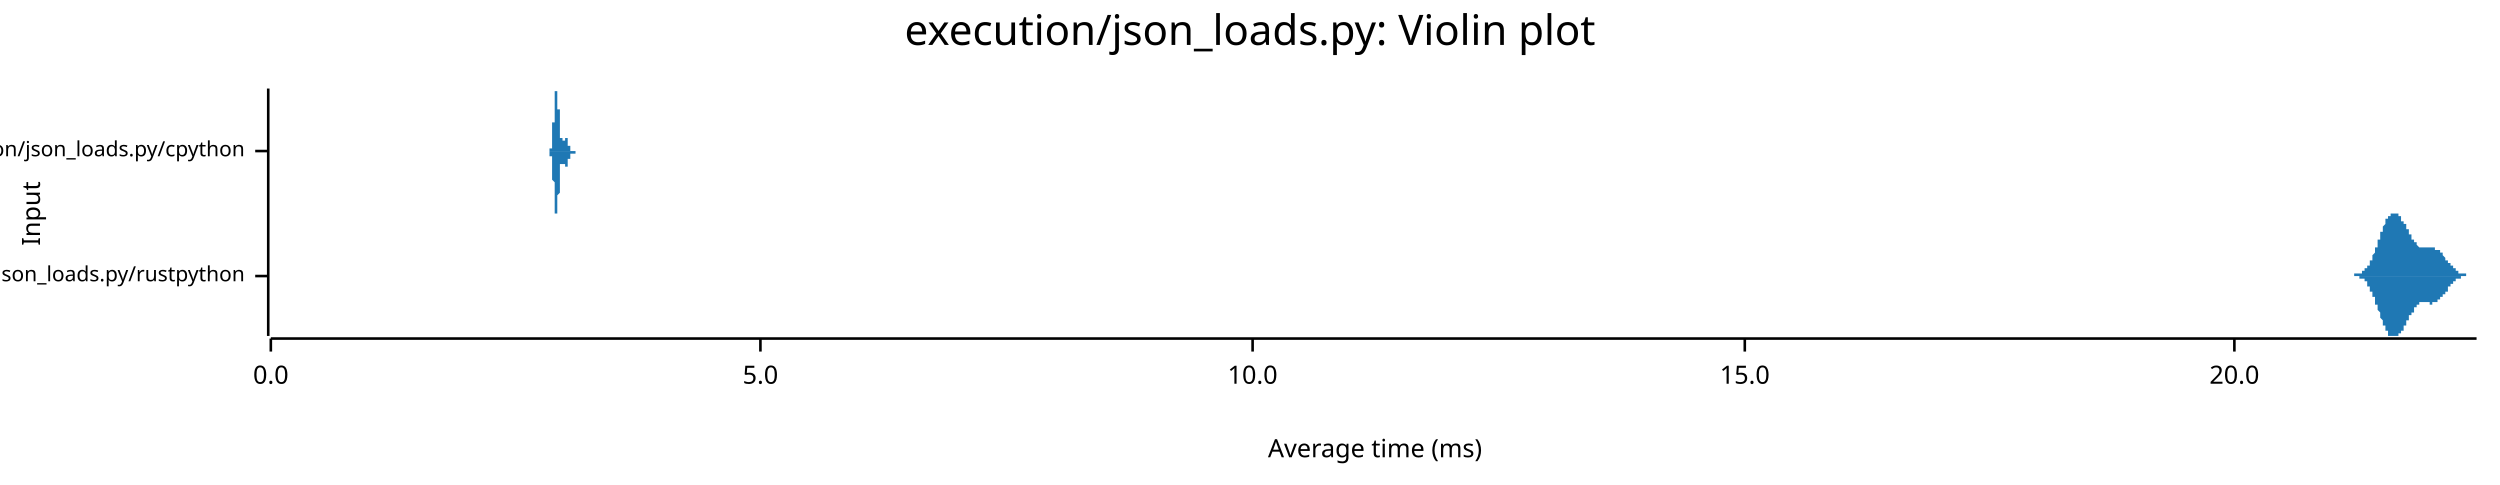
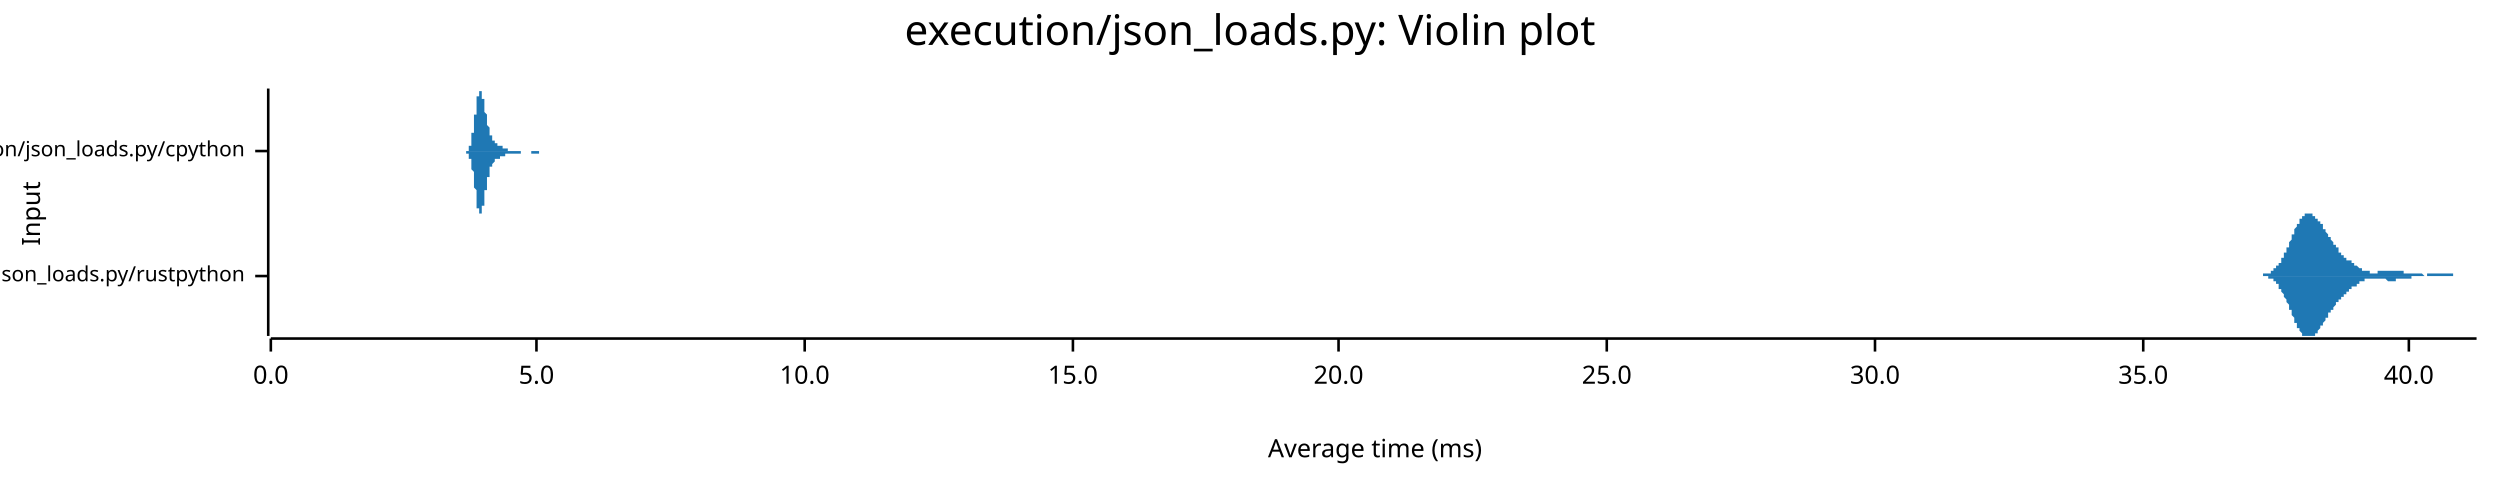
<svg xmlns="http://www.w3.org/2000/svg" width="960" height="186" viewBox="0 0 960 186">
  <text x="480" y="5" dy="0.76em" text-anchor="middle" font-family="sans-serif" font-size="16.129" opacity="1" fill="#000000">
execution/json_loads.py: Violin plot
</text>
  <text x="8" y="82" dy="0.76em" text-anchor="middle" font-family="sans-serif" font-size="9.677" opacity="1" fill="#000000" transform="rotate(270, 8, 82)">
Input
</text>
  <text x="528" y="178" dy="-0.5ex" text-anchor="middle" font-family="sans-serif" font-size="9.677" opacity="1" fill="#000000">
Average time (ms)
</text>
  <polyline fill="none" opacity="1" stroke="#000000" stroke-width="1" points="103,34 103,129 " />
  <text x="94" y="106" dy="0.5ex" text-anchor="end" font-family="sans-serif" font-size="8.065" opacity="1" fill="#000000">
execution/json_loads.py/rustpython
</text>
  <polyline fill="none" opacity="1" stroke="#000000" stroke-width="1" points="98,106 103,106 " />
  <text x="94" y="58" dy="0.5ex" text-anchor="end" font-family="sans-serif" font-size="8.065" opacity="1" fill="#000000">
execution/json_loads.py/cpython
</text>
  <polyline fill="none" opacity="1" stroke="#000000" stroke-width="1" points="98,58 103,58 " />
  <polyline fill="none" opacity="1" stroke="#000000" stroke-width="1" points="104,130 951,130 " />
  <text x="104" y="140" dy="0.76em" text-anchor="middle" font-family="sans-serif" font-size="9.677" opacity="1" fill="#000000">
0.0
</text>
  <polyline fill="none" opacity="1" stroke="#000000" stroke-width="1" points="104,130 104,135 " />
-   <text x="292" y="140" dy="0.76em" text-anchor="middle" font-family="sans-serif" font-size="9.677" opacity="1" fill="#000000">
+   <text x="206" y="140" dy="0.76em" text-anchor="middle" font-family="sans-serif" font-size="9.677" opacity="1" fill="#000000">
5.0
</text>
-   <polyline fill="none" opacity="1" stroke="#000000" stroke-width="1" points="292,130 292,135 " />
-   <text x="481" y="140" dy="0.76em" text-anchor="middle" font-family="sans-serif" font-size="9.677" opacity="1" fill="#000000">
+   <polyline fill="none" opacity="1" stroke="#000000" stroke-width="1" points="206,130 206,135 " />
+   <text x="309" y="140" dy="0.76em" text-anchor="middle" font-family="sans-serif" font-size="9.677" opacity="1" fill="#000000">
10.0
</text>
-   <polyline fill="none" opacity="1" stroke="#000000" stroke-width="1" points="481,130 481,135 " />
-   <text x="670" y="140" dy="0.76em" text-anchor="middle" font-family="sans-serif" font-size="9.677" opacity="1" fill="#000000">
+   <polyline fill="none" opacity="1" stroke="#000000" stroke-width="1" points="309,130 309,135 " />
+   <text x="412" y="140" dy="0.76em" text-anchor="middle" font-family="sans-serif" font-size="9.677" opacity="1" fill="#000000">
15.0
</text>
-   <polyline fill="none" opacity="1" stroke="#000000" stroke-width="1" points="670,130 670,135 " />
-   <text x="858" y="140" dy="0.76em" text-anchor="middle" font-family="sans-serif" font-size="9.677" opacity="1" fill="#000000">
+   <polyline fill="none" opacity="1" stroke="#000000" stroke-width="1" points="412,130 412,135 " />
+   <text x="514" y="140" dy="0.76em" text-anchor="middle" font-family="sans-serif" font-size="9.677" opacity="1" fill="#000000">
20.0
</text>
-   <polyline fill="none" opacity="1" stroke="#000000" stroke-width="1" points="858,130 858,135 " />
-   <polygon opacity="1" fill="#1F78B4" points="900,106 900,106 900,106 900,106 900,106 900,106 900,106 900,106 901,106 901,106 901,106 901,106 901,106 901,106 901,106 901,106 901,106 902,106 902,106 902,106 902,106 902,106 902,106 902,106 902,106 902,106 902,106 903,106 903,106 903,106 903,106 903,106 903,106 903,106 903,106 903,106 903,106 904,106 904,106 904,106 904,106 904,106 904,106 904,106 904,106 904,105 904,105 905,105 905,105 905,105 905,105 905,105 905,105 905,105 905,105 905,105 905,105 906,105 906,105 906,105 906,105 906,105 906,105 906,105 906,105 906,105 906,105 907,105 907,105 907,105 907,105 907,105 907,104 907,104 907,104 907,104 908,104 908,104 908,104 908,104 908,104 908,104 908,104 908,104 908,103 908,103 909,103 909,103 909,103 909,103 909,103 909,102 909,102 909,102 909,102 909,102 910,102 910,102 910,101 910,101 910,101 910,101 910,101 910,100 910,100 910,100 911,100 911,100 911,99 911,99 911,99 911,99 911,98 911,98 911,98 911,98 912,97 912,97 912,97 912,97 912,96 912,96 912,96 912,95 912,95 912,95 913,95 913,94 913,94 913,94 913,93 913,93 913,93 913,92 913,92 914,92 914,92 914,91 914,91 914,91 914,90 914,90 914,90 914,89 914,89 915,89 915,89 915,88 915,88 915,88 915,88 915,87 915,87 915,87 915,87 916,86 916,86 916,86 916,86 916,85 916,85 916,85 916,85 916,85 916,84 917,84 917,84 917,84 917,84 917,84 917,83 917,83 917,83 917,83 917,83 918,83 918,83 918,83 918,83 918,82 918,82 918,82 918,82 918,82 918,82 919,82 919,82 919,82 919,82 919,82 919,82 919,82 919,82 919,82 919,82 920,82 920,82 920,82 920,82 920,82 920,82 920,82 920,82 920,82 921,82 921,83 921,83 921,83 921,83 921,83 921,83 921,83 921,83 921,83 922,83 922,84 922,84 922,84 922,84 922,84 922,84 922,84 922,84 922,85 923,85 923,85 923,85 923,85 923,85 923,86 923,86 923,86 923,86 923,86 924,86 924,87 924,87 924,87 924,87 924,87 924,88 924,88 924,88 924,88 925,88 925,88 925,89 925,89 925,89 925,89 925,89 925,90 925,90 925,90 926,90 926,90 926,91 926,91 926,91 926,91 926,91 926,92 926,92 927,92 927,92 927,92 927,92 927,93 927,93 927,93 927,93 927,93 927,93 928,93 928,94 928,94 928,94 928,94 928,94 928,94 928,94 928,94 928,94 929,95 929,95 929,95 929,95 929,95 929,95 929,95 929,95 929,95 929,95 930,95 930,95 930,95 930,95 930,95 930,95 930,95 930,95 930,95 930,95 931,95 931,95 931,95 931,95 931,95 931,95 931,95 931,95 931,95 931,95 932,95 932,95 932,95 932,95 932,95 932,95 932,95 932,95 932,95 933,95 933,95 933,95 933,95 933,95 933,95 933,95 933,95 933,95 933,95 934,95 934,95 934,95 934,95 934,95 934,95 934,95 934,95 934,95 934,95 935,95 935,95 935,95 935,95 935,95 935,95 935,95 935,95 935,95 935,96 936,96 936,96 936,96 936,96 936,96 936,96 936,96 936,96 936,96 936,96 937,96 937,96 937,97 937,97 937,97 937,97 937,97 937,97 937,97 937,97 938,97 938,98 938,98 938,98 938,98 938,98 938,98 938,98 938,98 939,99 939,99 939,99 939,99 939,99 939,99 939,99 939,99 939,100 939,100 940,100 940,100 940,100 940,100 940,100 940,101 940,101 940,101 940,101 940,101 941,101 941,101 941,101 941,102 941,102 941,102 941,102 941,102 941,102 941,102 942,102 942,102 942,103 942,103 942,103 942,103 942,103 942,103 942,103 942,103 943,103 943,103 943,104 943,104 943,104 943,104 943,104 943,104 943,104 943,104 944,104 944,104 944,104 944,104 944,104 944,104 944,105 944,105 944,105 945,105 945,105 945,105 945,105 945,105 945,105 945,105 945,105 945,105 945,105 946,105 946,105 946,105 946,105 946,105 946,105 946,105 946,105 946,105 946,105 947,105 947,105 947,105 947,105 947,106 947,106 947,106 947,106 947,106 947,106 948,106 948,106 948,106 948,106 948,106 948,106 948,106 948,106 948,106 948,106 949,106 949,106 949,106 949,106 949,106 949,106 949,106 949,106 949,106 949,106 950,106 950,106 950,106 950,106 950,106 950,106 950,106 950,106 950,106 951,106 951,106 900,106 " />
-   <polygon opacity="1" fill="#1F78B4" points="900,106 900,106 900,106 900,106 900,106 900,106 900,106 900,106 901,106 901,106 901,106 901,106 901,106 901,106 901,106 901,106 901,106 902,106 902,106 902,106 902,106 902,106 902,106 902,106 902,106 902,106 902,106 903,106 903,106 903,106 903,106 903,106 903,106 903,106 903,106 903,106 903,106 904,106 904,106 904,106 904,106 904,106 904,106 904,106 904,106 904,106 904,106 905,106 905,106 905,106 905,106 905,106 905,106 905,106 905,106 905,106 905,106 906,106 906,106 906,106 906,106 906,106 906,106 906,107 906,107 906,107 906,107 907,107 907,107 907,107 907,107 907,107 907,107 907,107 907,107 907,107 908,107 908,107 908,108 908,108 908,108 908,108 908,108 908,108 908,108 908,108 909,108 909,108 909,109 909,109 909,109 909,109 909,109 909,109 909,109 909,110 910,110 910,110 910,110 910,110 910,110 910,111 910,111 910,111 910,111 910,112 911,112 911,112 911,112 911,112 911,113 911,113 911,113 911,113 911,114 911,114 912,114 912,114 912,115 912,115 912,115 912,116 912,116 912,116 912,116 912,117 913,117 913,117 913,118 913,118 913,118 913,118 913,119 913,119 913,119 914,120 914,120 914,120 914,121 914,121 914,121 914,121 914,122 914,122 914,122 915,123 915,123 915,123 915,123 915,124 915,124 915,124 915,124 915,125 915,125 916,125 916,125 916,126 916,126 916,126 916,126 916,127 916,127 916,127 916,127 917,127 917,127 917,128 917,128 917,128 917,128 917,128 917,128 917,128 917,129 918,129 918,129 918,129 918,129 918,129 918,129 918,129 918,129 918,129 918,129 919,129 919,129 919,129 919,129 919,129 919,129 919,129 919,129 919,129 919,129 920,129 920,129 920,129 920,129 920,129 920,129 920,129 920,129 920,129 921,129 921,129 921,129 921,129 921,129 921,129 921,129 921,128 921,128 921,128 922,128 922,128 922,128 922,128 922,128 922,127 922,127 922,127 922,127 922,127 923,127 923,127 923,126 923,126 923,126 923,126 923,126 923,126 923,125 923,125 924,125 924,125 924,125 924,125 924,124 924,124 924,124 924,124 924,124 924,123 925,123 925,123 925,123 925,123 925,122 925,122 925,122 925,122 925,122 925,121 926,121 926,121 926,121 926,121 926,121 926,120 926,120 926,120 926,120 927,120 927,119 927,119 927,119 927,119 927,119 927,119 927,119 927,118 927,118 928,118 928,118 928,118 928,118 928,118 928,117 928,117 928,117 928,117 928,117 929,117 929,117 929,117 929,117 929,117 929,117 929,117 929,117 929,116 929,116 930,116 930,116 930,116 930,116 930,116 930,116 930,116 930,116 930,116 930,116 931,116 931,116 931,116 931,116 931,116 931,116 931,116 931,116 931,116 931,116 932,116 932,116 932,116 932,116 932,116 932,116 932,116 932,116 932,116 933,116 933,116 933,116 933,116 933,116 933,117 933,117 933,117 933,117 933,117 934,117 934,117 934,117 934,117 934,117 934,117 934,116 934,116 934,116 934,116 935,116 935,116 935,116 935,116 935,116 935,116 935,116 935,116 935,116 935,116 936,116 936,116 936,116 936,116 936,116 936,116 936,115 936,115 936,115 936,115 937,115 937,115 937,115 937,115 937,115 937,115 937,114 937,114 937,114 937,114 938,114 938,114 938,114 938,114 938,114 938,113 938,113 938,113 938,113 939,113 939,113 939,113 939,113 939,112 939,112 939,112 939,112 939,112 939,112 940,112 940,111 940,111 940,111 940,111 940,111 940,111 940,111 940,111 940,110 941,110 941,110 941,110 941,110 941,110 941,110 941,110 941,110 941,109 941,109 942,109 942,109 942,109 942,109 942,109 942,109 942,109 942,108 942,108 942,108 943,108 943,108 943,108 943,108 943,108 943,108 943,108 943,108 943,107 943,107 944,107 944,107 944,107 944,107 944,107 944,107 944,107 944,107 944,107 945,107 945,107 945,107 945,107 945,107 945,107 945,107 945,106 945,106 945,106 946,106 946,106 946,106 946,106 946,106 946,106 946,106 946,106 946,106 946,106 947,106 947,106 947,106 947,106 947,106 947,106 947,106 947,106 947,106 947,106 948,106 948,106 948,106 948,106 948,106 948,106 948,106 948,106 948,106 948,106 949,106 949,106 949,106 949,106 949,106 949,106 949,106 949,106 949,106 949,106 950,106 950,106 950,106 950,106 950,106 950,106 950,106 950,106 950,106 951,106 951,106 900,106 " />
-   <polygon opacity="1" fill="#1F78B4" points="210,58 210,58 210,58 210,58 210,58 210,58 210,58 210,58 210,58 210,58 210,58 210,58 210,58 210,58 210,58 211,58 211,58 211,58 211,58 211,58 211,58 211,58 211,58 211,58 211,58 211,58 211,58 211,58 211,58 211,58 211,58 211,58 211,58 211,58 211,58 211,58 211,58 211,58 211,58 211,58 211,58 211,58 211,58 211,58 211,58 211,57 211,57 211,57 211,57 211,57 211,57 211,57 211,57 211,57 211,57 212,57 212,57 212,56 212,56 212,56 212,56 212,56 212,56 212,56 212,56 212,55 212,55 212,55 212,55 212,55 212,54 212,54 212,54 212,54 212,54 212,53 212,53 212,53 212,53 212,52 212,52 212,52 212,51 212,51 212,51 212,51 212,50 212,50 212,50 212,49 212,49 212,49 212,48 212,48 212,47 212,47 213,47 213,46 213,46 213,46 213,45 213,45 213,44 213,44 213,44 213,43 213,43 213,42 213,42 213,42 213,41 213,41 213,41 213,40 213,40 213,39 213,39 213,39 213,38 213,38 213,38 213,38 213,37 213,37 213,37 213,37 213,36 213,36 213,36 213,36 213,35 213,35 213,35 213,35 213,35 213,35 214,35 214,35 214,35 214,35 214,35 214,34 214,35 214,35 214,35 214,35 214,35 214,35 214,35 214,35 214,35 214,35 214,35 214,36 214,36 214,36 214,36 214,36 214,37 214,37 214,37 214,37 214,38 214,38 214,38 214,38 214,39 214,39 214,39 214,40 214,40 214,40 214,41 214,41 214,41 214,42 215,42 215,42 215,43 215,43 215,44 215,44 215,44 215,45 215,45 215,45 215,46 215,46 215,46 215,47 215,47 215,47 215,48 215,48 215,48 215,49 215,49 215,49 215,49 215,50 215,50 215,50 215,51 215,51 215,51 215,51 215,51 215,52 215,52 215,52 215,52 215,52 215,53 215,53 215,53 215,53 216,53 216,53 216,53 216,54 216,54 216,54 216,54 216,54 216,54 216,54 216,54 216,54 216,54 216,54 216,54 216,54 216,54 216,54 216,54 216,54 216,54 216,54 216,54 216,54 216,54 216,54 216,54 216,54 216,54 216,54 216,54 216,54 216,54 216,54 216,54 216,54 216,54 216,54 216,54 216,54 217,54 217,54 217,54 217,54 217,54 217,53 217,53 217,53 217,53 217,53 217,53 217,53 217,53 217,53 217,53 217,53 217,53 217,53 217,53 217,53 217,53 217,53 217,53 217,53 217,53 217,53 217,53 217,53 217,53 217,53 217,53 217,53 217,53 217,53 217,53 217,53 217,53 217,53 217,53 217,53 218,53 218,53 218,53 218,53 218,53 218,53 218,53 218,53 218,53 218,53 218,53 218,53 218,53 218,54 218,54 218,54 218,54 218,54 218,54 218,54 218,54 218,54 218,54 218,54 218,55 218,55 218,55 218,55 218,55 218,55 218,55 218,55 218,55 218,55 218,55 218,56 218,56 218,56 218,56 218,56 219,56 219,56 219,56 219,56 219,56 219,56 219,56 219,57 219,57 219,57 219,57 219,57 219,57 219,57 219,57 219,57 219,57 219,57 219,57 219,57 219,57 219,57 219,57 219,57 219,57 219,57 219,58 219,58 219,58 219,58 219,58 219,58 219,58 219,58 219,58 219,58 219,58 219,58 219,58 219,58 220,58 220,58 220,58 220,58 220,58 220,58 220,58 220,58 220,58 220,58 220,58 220,58 220,58 220,58 220,58 220,58 220,58 220,58 220,58 220,58 220,58 220,58 220,58 220,58 220,58 220,58 220,58 220,58 220,58 220,58 220,58 220,58 220,58 220,58 220,58 220,58 220,58 220,58 220,58 220,58 221,58 221,58 221,58 221,58 221,58 221,58 221,58 221,58 221,58 221,58 221,58 221,58 221,58 221,58 221,58 221,58 221,58 221,58 221,58 221,58 221,58 221,58 221,58 221,58 221,58 221,58 221,58 221,58 221,58 221,58 221,58 221,58 221,58 221,58 221,58 221,58 221,58 221,58 221,58 221,58 222,58 222,58 222,58 222,58 222,58 222,58 222,58 222,58 222,58 222,58 222,58 222,58 222,58 222,58 222,58 222,58 222,58 222,58 222,58 222,58 222,58 222,58 222,58 222,58 222,58 222,58 222,58 222,58 222,58 222,58 222,58 222,58 222,58 222,58 222,58 222,58 222,58 222,58 222,58 222,58 223,58 223,58 223,58 223,58 223,58 210,58 " />
-   <polygon opacity="1" fill="#1F78B4" points="210,58 210,58 210,58 210,58 210,58 210,58 210,58 210,58 210,58 210,58 210,58 210,58 210,58 210,58 210,58 211,58 211,58 211,58 211,58 211,58 211,58 211,58 211,58 211,58 211,58 211,58 211,58 211,58 211,58 211,58 211,58 211,58 211,59 211,59 211,59 211,59 211,59 211,59 211,59 211,59 211,59 211,59 211,59 211,59 211,59 211,59 211,59 211,59 211,59 211,59 211,59 211,59 211,60 211,60 211,60 212,60 212,60 212,60 212,60 212,60 212,60 212,61 212,61 212,61 212,61 212,61 212,61 212,61 212,62 212,62 212,62 212,62 212,62 212,63 212,63 212,63 212,63 212,64 212,64 212,64 212,64 212,65 212,65 212,65 212,66 212,66 212,66 212,67 212,67 212,67 212,68 212,68 212,68 212,69 212,69 212,69 213,70 213,70 213,71 213,71 213,71 213,72 213,72 213,73 213,73 213,73 213,74 213,74 213,74 213,75 213,75 213,76 213,76 213,76 213,77 213,77 213,77 213,78 213,78 213,78 213,79 213,79 213,79 213,79 213,80 213,80 213,80 213,80 213,81 213,81 213,81 213,81 213,81 213,81 213,82 213,82 214,82 214,82 214,82 214,82 214,82 214,82 214,82 214,82 214,82 214,82 214,82 214,82 214,82 214,82 214,81 214,81 214,81 214,81 214,81 214,81 214,80 214,80 214,80 214,80 214,79 214,79 214,79 214,79 214,78 214,78 214,78 214,77 214,77 214,77 214,76 214,76 214,76 214,75 214,75 214,75 215,74 215,74 215,74 215,73 215,73 215,73 215,72 215,72 215,72 215,71 215,71 215,70 215,70 215,70 215,69 215,69 215,69 215,69 215,68 215,68 215,68 215,67 215,67 215,67 215,66 215,66 215,66 215,66 215,65 215,65 215,65 215,65 215,65 215,64 215,64 215,64 215,64 215,64 215,64 215,63 216,63 216,63 216,63 216,63 216,63 216,63 216,63 216,63 216,62 216,62 216,62 216,62 216,62 216,62 216,62 216,62 216,62 216,62 216,62 216,62 216,62 216,62 216,62 216,62 216,62 216,62 216,62 216,62 216,62 216,62 216,62 216,62 216,62 216,62 216,62 216,62 216,63 216,63 216,63 216,63 217,63 217,63 217,63 217,63 217,63 217,63 217,63 217,63 217,63 217,63 217,63 217,63 217,63 217,63 217,64 217,64 217,64 217,64 217,64 217,64 217,64 217,64 217,64 217,64 217,64 217,64 217,64 217,64 217,64 217,64 217,64 217,64 217,64 217,64 217,64 217,64 217,64 217,64 217,64 217,64 218,64 218,64 218,64 218,64 218,64 218,64 218,63 218,63 218,63 218,63 218,63 218,63 218,63 218,63 218,63 218,63 218,63 218,63 218,63 218,62 218,62 218,62 218,62 218,62 218,62 218,62 218,62 218,62 218,62 218,61 218,61 218,61 218,61 218,61 218,61 218,61 218,61 218,61 218,61 218,61 219,61 219,60 219,60 219,60 219,60 219,60 219,60 219,60 219,60 219,60 219,60 219,60 219,60 219,60 219,60 219,59 219,59 219,59 219,59 219,59 219,59 219,59 219,59 219,59 219,59 219,59 219,59 219,59 219,59 219,59 219,59 219,59 219,59 219,59 219,59 219,59 219,59 219,59 219,59 219,59 220,59 220,59 220,59 220,59 220,59 220,59 220,59 220,59 220,59 220,59 220,59 220,59 220,59 220,59 220,59 220,59 220,59 220,59 220,59 220,59 220,59 220,59 220,59 220,59 220,59 220,59 220,59 220,59 220,59 220,59 220,59 220,59 220,59 220,59 220,59 220,59 220,59 220,59 220,59 220,59 221,59 221,59 221,59 221,59 221,59 221,59 221,59 221,59 221,59 221,59 221,59 221,59 221,59 221,59 221,59 221,59 221,59 221,59 221,59 221,59 221,59 221,59 221,59 221,59 221,59 221,59 221,59 221,58 221,58 221,58 221,58 221,58 221,58 221,58 221,58 221,58 221,58 221,58 221,58 221,58 222,58 222,58 222,58 222,58 222,58 222,58 222,58 222,58 222,58 222,58 222,58 222,58 222,58 222,58 222,58 222,58 222,58 222,58 222,58 222,58 222,58 222,58 222,58 222,58 222,58 222,58 222,58 222,58 222,58 222,58 222,58 222,58 222,58 222,58 222,58 222,58 222,58 222,58 222,58 222,58 223,58 223,58 223,58 223,58 223,58 210,58 " />
+   <polyline fill="none" opacity="1" stroke="#000000" stroke-width="1" points="514,130 514,135 " />
+   <text x="617" y="140" dy="0.76em" text-anchor="middle" font-family="sans-serif" font-size="9.677" opacity="1" fill="#000000">
+ 25.0
+ </text>
+   <polyline fill="none" opacity="1" stroke="#000000" stroke-width="1" points="617,130 617,135 " />
+   <text x="720" y="140" dy="0.76em" text-anchor="middle" font-family="sans-serif" font-size="9.677" opacity="1" fill="#000000">
+ 30.0
+ </text>
+   <polyline fill="none" opacity="1" stroke="#000000" stroke-width="1" points="720,130 720,135 " />
+   <text x="823" y="140" dy="0.76em" text-anchor="middle" font-family="sans-serif" font-size="9.677" opacity="1" fill="#000000">
+ 35.0
+ </text>
+   <polyline fill="none" opacity="1" stroke="#000000" stroke-width="1" points="823,130 823,135 " />
+   <text x="925" y="140" dy="0.76em" text-anchor="middle" font-family="sans-serif" font-size="9.677" opacity="1" fill="#000000">
+ 40.0
+ </text>
+   <polyline fill="none" opacity="1" stroke="#000000" stroke-width="1" points="925,130 925,135 " />
+   <polygon opacity="1" fill="#1F78B4" points="866,106 866,106 866,106 866,106 866,106 867,106 867,106 867,106 867,106 867,106 867,106 868,106 868,106 868,106 868,106 868,106 869,106 869,106 869,106 869,105 869,105 869,105 870,105 870,105 870,105 870,105 870,105 870,105 871,105 871,105 871,105 871,105 871,105 871,105 872,105 872,105 872,105 872,104 872,104 872,104 873,104 873,104 873,104 873,104 873,104 873,103 874,103 874,103 874,103 874,103 874,103 874,102 875,102 875,102 875,102 875,101 875,101 875,101 876,101 876,100 876,100 876,100 876,99 876,99 877,99 877,98 877,98 877,98 877,97 878,97 878,97 878,96 878,96 878,95 878,95 879,95 879,94 879,94 879,93 879,93 879,93 880,92 880,92 880,91 880,91 880,91 880,90 881,90 881,89 881,89 881,89 881,88 881,88 882,87 882,87 882,87 882,86 882,86 882,86 883,86 883,85 883,85 883,85 883,84 883,84 884,84 884,84 884,83 884,83 884,83 884,83 885,83 885,83 885,83 885,82 885,82 885,82 886,82 886,82 886,82 886,82 886,82 887,82 887,82 887,82 887,82 887,82 887,82 888,82 888,82 888,82 888,82 888,83 888,83 889,83 889,83 889,83 889,83 889,83 889,84 890,84 890,84 890,84 890,84 890,85 890,85 891,85 891,85 891,85 891,86 891,86 891,86 892,86 892,87 892,87 892,87 892,88 892,88 893,88 893,88 893,89 893,89 893,89 893,89 894,90 894,90 894,90 894,91 894,91 894,91 895,91 895,92 895,92 895,92 895,92 896,93 896,93 896,93 896,93 896,94 896,94 897,94 897,94 897,95 897,95 897,95 897,95 898,95 898,96 898,96 898,96 898,96 898,97 899,97 899,97 899,97 899,97 899,97 899,98 900,98 900,98 900,98 900,98 900,98 900,99 901,99 901,99 901,99 901,99 901,99 901,100 902,100 902,100 902,100 902,100 902,100 902,100 903,100 903,101 903,101 903,101 903,101 903,101 904,101 904,101 904,102 904,102 904,102 905,102 905,102 905,102 905,102 905,102 905,102 906,103 906,103 906,103 906,103 906,103 906,103 907,103 907,103 907,103 907,103 907,104 907,104 908,104 908,104 908,104 908,104 908,104 908,104 909,104 909,104 909,104 909,104 909,104 909,104 910,104 910,104 910,104 910,104 910,105 910,105 911,105 911,105 911,105 911,105 911,105 911,105 912,105 912,105 912,105 912,105 912,105 912,105 913,105 913,105 913,104 913,104 913,104 913,104 914,104 914,104 914,104 914,104 914,104 915,104 915,104 915,104 915,104 915,104 915,104 916,104 916,104 916,104 916,104 916,104 916,104 917,104 917,104 917,104 917,104 917,104 917,104 918,104 918,104 918,104 918,104 918,104 918,104 919,104 919,104 919,104 919,104 919,104 919,104 920,104 920,104 920,104 920,104 920,104 920,104 921,104 921,104 921,104 921,104 921,104 921,104 922,104 922,104 922,104 922,104 922,104 922,104 923,104 923,104 923,104 923,104 923,105 924,105 924,105 924,105 924,105 924,105 924,105 925,105 925,105 925,105 925,105 925,105 925,105 926,105 926,105 926,105 926,105 926,105 926,105 927,105 927,105 927,105 927,105 927,105 927,105 928,105 928,105 928,105 928,105 928,105 928,105 929,105 929,105 929,105 929,105 929,105 929,105 930,105 930,105 930,105 930,105 930,105 930,105 931,106 931,106 931,106 931,106 931,106 931,106 932,106 932,105 932,105 932,105 932,105 933,105 933,105 933,105 933,105 933,105 933,105 934,105 934,105 934,105 934,105 934,105 934,105 935,105 935,105 935,105 935,105 935,105 935,105 936,105 936,105 936,105 936,105 936,105 936,105 937,105 937,105 937,105 937,105 937,105 937,105 938,105 938,105 938,105 938,105 938,105 938,105 939,105 939,105 939,105 939,105 939,105 939,105 940,105 940,105 940,105 940,105 940,105 940,105 941,105 941,105 941,105 941,105 941,105 942,105 942,105 942,105 942,105 942,106 942,106 943,106 943,106 943,106 943,106 943,106 943,106 944,106 944,106 944,106 944,106 944,106 944,106 945,106 945,106 945,106 945,106 945,106 945,106 946,106 946,106 946,106 946,106 946,106 946,106 947,106 947,106 947,106 947,106 947,106 947,106 948,106 948,106 948,106 948,106 948,106 948,106 949,106 949,106 949,106 949,106 949,106 949,106 950,106 950,106 950,106 950,106 950,106 951,106 951,106 866,106 " />
+   <polygon opacity="1" fill="#1F78B4" points="866,106 866,106 866,106 866,106 866,106 867,106 867,106 867,106 867,106 867,106 867,106 868,106 868,106 868,106 868,106 868,106 869,106 869,106 869,106 869,106 869,106 869,106 870,106 870,106 870,106 870,106 870,106 870,106 871,106 871,106 871,106 871,107 871,107 871,107 872,107 872,107 872,107 872,107 872,107 872,107 873,107 873,107 873,108 873,108 873,108 873,108 874,108 874,108 874,109 874,109 874,109 874,109 875,109 875,110 875,110 875,110 875,110 875,111 876,111 876,111 876,112 876,112 876,112 876,112 877,113 877,113 877,113 877,114 877,114 878,115 878,115 878,115 878,116 878,116 878,116 879,117 879,117 879,118 879,118 879,119 879,119 880,119 880,120 880,120 880,121 880,121 880,121 881,122 881,122 881,123 881,123 881,123 881,124 882,124 882,124 882,125 882,125 882,125 882,126 883,126 883,126 883,127 883,127 883,127 883,127 884,128 884,128 884,128 884,128 884,128 884,129 885,129 885,129 885,129 885,129 885,129 885,129 886,129 886,129 886,129 886,129 886,129 887,129 887,129 887,129 887,129 887,129 887,129 888,129 888,129 888,129 888,129 888,129 888,129 889,129 889,129 889,128 889,128 889,128 889,128 890,128 890,128 890,127 890,127 890,127 890,127 891,126 891,126 891,126 891,126 891,126 891,125 892,125 892,125 892,125 892,124 892,124 892,124 893,123 893,123 893,123 893,123 893,122 893,122 894,122 894,122 894,121 894,121 894,121 894,120 895,120 895,120 895,120 895,119 895,119 896,119 896,119 896,118 896,118 896,118 896,118 897,117 897,117 897,117 897,117 897,116 897,116 898,116 898,116 898,116 898,115 898,115 898,115 899,115 899,115 899,114 899,114 899,114 899,114 900,114 900,114 900,113 900,113 900,113 900,113 901,113 901,113 901,112 901,112 901,112 901,112 902,112 902,112 902,112 902,111 902,111 902,111 903,111 903,111 903,111 903,111 903,110 903,110 904,110 904,110 904,110 904,110 904,110 905,110 905,109 905,109 905,109 905,109 905,109 906,109 906,109 906,109 906,109 906,109 906,108 907,108 907,108 907,108 907,108 907,108 907,108 908,108 908,108 908,108 908,108 908,108 908,107 909,107 909,107 909,107 909,107 909,107 909,107 910,107 910,107 910,107 910,107 910,107 910,107 911,107 911,107 911,107 911,107 911,107 911,107 912,107 912,107 912,107 912,107 912,107 912,107 913,107 913,107 913,107 913,107 913,107 913,107 914,107 914,107 914,107 914,107 914,107 915,107 915,107 915,107 915,107 915,107 915,107 916,107 916,107 916,107 916,107 916,107 916,107 917,108 917,108 917,108 917,108 917,108 917,108 918,108 918,108 918,108 918,108 918,108 918,108 919,108 919,108 919,108 919,108 919,108 919,108 920,108 920,108 920,108 920,108 920,108 920,107 921,107 921,107 921,107 921,107 921,107 921,107 922,107 922,107 922,107 922,107 922,107 922,107 923,107 923,107 923,107 923,107 923,107 924,107 924,107 924,107 924,107 924,107 924,107 925,107 925,107 925,107 925,107 925,107 925,107 926,107 926,107 926,106 926,106 926,106 926,106 927,106 927,106 927,106 927,106 927,106 927,106 928,106 928,106 928,106 928,106 928,106 928,106 929,106 929,106 929,106 929,106 929,106 929,106 930,106 930,106 930,106 930,106 930,106 930,106 931,106 931,106 931,106 931,106 931,106 931,106 932,106 932,106 932,106 932,106 932,106 933,106 933,106 933,106 933,106 933,106 933,106 934,106 934,106 934,106 934,106 934,106 934,106 935,106 935,106 935,106 935,106 935,106 935,106 936,106 936,106 936,106 936,106 936,106 936,106 937,106 937,106 937,106 937,106 937,106 937,106 938,106 938,106 938,106 938,106 938,106 938,106 939,106 939,106 939,106 939,106 939,106 939,106 940,106 940,106 940,106 940,106 940,106 940,106 941,106 941,106 941,106 941,106 941,106 942,106 942,106 942,106 942,106 942,106 942,106 943,106 943,106 943,106 943,106 943,106 943,106 944,106 944,106 944,106 944,106 944,106 944,106 945,106 945,106 945,106 945,106 945,106 945,106 946,106 946,106 946,106 946,106 946,106 946,106 947,106 947,106 947,106 947,106 947,106 947,106 948,106 948,106 948,106 948,106 948,106 948,106 949,106 949,106 949,106 949,106 949,106 949,106 950,106 950,106 950,106 950,106 950,106 951,106 951,106 866,106 " />
+   <polygon opacity="1" fill="#1F78B4" points="177,58 178,58 178,58 178,58 178,58 178,58 178,58 178,58 178,58 178,58 178,58 178,58 178,58 178,58 178,58 178,58 179,58 179,58 179,58 179,58 179,58 179,58 179,58 179,58 179,58 179,58 179,58 179,58 179,58 179,58 179,58 179,58 180,58 180,57 180,57 180,57 180,57 180,57 180,57 180,57 180,57 180,57 180,56 180,56 180,56 180,56 180,56 181,56 181,55 181,55 181,55 181,55 181,54 181,54 181,54 181,54 181,53 181,53 181,53 181,52 181,52 181,51 181,51 182,51 182,50 182,50 182,49 182,49 182,49 182,48 182,48 182,47 182,47 182,46 182,46 182,45 182,45 182,44 183,44 183,43 183,43 183,42 183,42 183,41 183,41 183,40 183,40 183,39 183,39 183,38 183,38 183,38 183,37 183,37 184,37 184,36 184,36 184,36 184,36 184,35 184,35 184,35 184,35 184,35 184,35 184,35 184,35 184,34 184,35 185,35 185,35 185,35 185,35 185,35 185,35 185,35 185,35 185,36 185,36 185,36 185,36 185,37 185,37 185,37 185,38 186,38 186,38 186,39 186,39 186,39 186,40 186,40 186,41 186,41 186,41 186,42 186,42 186,42 186,43 186,43 187,44 187,44 187,44 187,45 187,45 187,45 187,46 187,46 187,47 187,47 187,47 187,48 187,48 187,48 187,48 188,49 188,49 188,49 188,50 188,50 188,50 188,50 188,51 188,51 188,51 188,51 188,51 188,52 188,52 188,52 188,52 189,52 189,52 189,53 189,53 189,53 189,53 189,53 189,53 189,53 189,53 189,54 189,54 189,54 189,54 189,54 190,54 190,54 190,54 190,54 190,54 190,54 190,55 190,55 190,55 190,55 190,55 190,55 190,55 190,55 190,55 190,55 191,55 191,55 191,55 191,55 191,55 191,56 191,56 191,56 191,56 191,56 191,56 191,56 191,56 191,56 191,56 192,56 192,56 192,56 192,56 192,56 192,56 192,56 192,56 192,56 192,56 192,56 192,56 192,56 192,56 192,56 192,56 193,56 193,57 193,57 193,57 193,57 193,57 193,57 193,57 193,57 193,57 193,57 193,57 193,57 193,57 193,57 194,57 194,57 194,57 194,57 194,57 194,57 194,57 194,57 194,57 194,57 194,57 194,57 194,57 194,57 194,57 194,57 195,57 195,57 195,57 195,57 195,57 195,57 195,57 195,57 195,57 195,57 195,58 195,58 195,58 195,58 195,58 196,58 196,58 196,58 196,58 196,58 196,58 196,58 196,58 196,58 196,58 196,58 196,58 196,58 196,58 196,58 196,58 197,58 197,58 197,58 197,58 197,58 197,58 197,58 197,58 197,58 197,58 197,58 197,58 197,58 197,58 197,58 198,58 198,58 198,58 198,58 198,58 198,58 198,58 198,58 198,58 198,58 198,58 198,58 198,58 198,58 198,58 198,58 199,58 199,58 199,58 199,58 199,58 199,58 199,58 199,58 199,58 199,58 199,58 199,58 199,58 199,58 199,58 200,58 200,58 200,58 200,58 200,58 200,58 200,58 200,58 200,58 200,58 200,58 200,58 200,58 200,58 200,58 201,58 201,58 201,58 201,58 201,58 201,58 201,58 201,58 201,58 201,58 201,58 201,58 201,58 201,58 201,58 201,58 202,58 202,58 202,58 202,58 202,58 202,58 202,58 202,58 202,58 202,58 202,58 202,58 202,58 202,58 202,58 203,58 203,58 203,58 203,58 203,58 203,58 203,58 203,58 203,58 203,58 203,58 203,58 203,58 203,58 203,58 203,58 204,58 204,58 204,58 204,58 204,58 204,58 204,58 204,58 204,58 204,58 204,58 204,58 204,58 204,58 204,58 205,58 205,58 205,58 205,58 205,58 205,58 205,58 205,58 205,58 205,58 205,58 205,58 205,58 205,58 205,58 205,58 206,58 206,58 206,58 206,58 206,58 206,58 206,58 206,58 206,58 206,58 206,58 206,58 206,58 206,58 206,58 207,58 207,58 207,58 207,58 207,58 207,58 207,58 207,58 207,58 207,58 207,58 207,58 207,58 207,58 207,58 207,58 208,58 208,58 208,58 208,58 208,58 208,58 208,58 208,58 208,58 208,58 208,58 208,58 208,58 208,58 208,58 209,58 209,58 209,58 209,58 209,58 209,58 209,58 209,58 209,58 209,58 209,58 209,58 209,58 209,58 209,58 209,58 210,58 210,58 210,58 210,58 210,58 177,58 " />
+   <polygon opacity="1" fill="#1F78B4" points="177,58 178,58 178,58 178,58 178,58 178,58 178,58 178,58 178,58 178,58 178,58 178,58 178,58 178,58 178,58 178,58 179,58 179,58 179,58 179,58 179,58 179,58 179,59 179,59 179,59 179,59 179,59 179,59 179,59 179,59 179,59 179,59 180,59 180,59 180,59 180,59 180,59 180,59 180,60 180,60 180,60 180,60 180,60 180,60 180,60 180,61 180,61 181,61 181,61 181,61 181,62 181,62 181,62 181,62 181,63 181,63 181,63 181,64 181,64 181,64 181,65 181,65 181,65 182,66 182,66 182,67 182,67 182,68 182,68 182,68 182,69 182,69 182,70 182,70 182,71 182,71 182,72 182,72 183,73 183,73 183,74 183,74 183,75 183,75 183,76 183,76 183,77 183,77 183,78 183,78 183,78 183,79 183,79 183,80 184,80 184,80 184,80 184,81 184,81 184,81 184,81 184,82 184,82 184,82 184,82 184,82 184,82 184,82 184,82 185,82 185,82 185,82 185,82 185,82 185,81 185,81 185,81 185,81 185,81 185,80 185,80 185,80 185,80 185,79 185,79 186,79 186,78 186,78 186,77 186,77 186,77 186,76 186,76 186,76 186,75 186,75 186,74 186,74 186,74 186,73 187,73 187,72 187,72 187,72 187,71 187,71 187,71 187,70 187,70 187,70 187,69 187,69 187,69 187,68 187,68 188,68 188,67 188,67 188,67 188,67 188,66 188,66 188,66 188,66 188,66 188,65 188,65 188,65 188,65 188,65 188,64 189,64 189,64 189,64 189,64 189,64 189,64 189,63 189,63 189,63 189,63 189,63 189,63 189,63 189,63 189,63 190,62 190,62 190,62 190,62 190,62 190,62 190,62 190,62 190,62 190,62 190,62 190,62 190,62 190,61 190,61 190,61 191,61 191,61 191,61 191,61 191,61 191,61 191,61 191,61 191,61 191,61 191,61 191,61 191,61 191,61 191,61 192,61 192,60 192,60 192,60 192,60 192,60 192,60 192,60 192,60 192,60 192,60 192,60 192,60 192,60 192,60 192,60 193,60 193,60 193,60 193,60 193,60 193,60 193,60 193,60 193,60 193,60 193,60 193,60 193,60 193,60 193,60 194,60 194,60 194,60 194,60 194,60 194,59 194,59 194,59 194,59 194,59 194,59 194,59 194,59 194,59 194,59 194,59 195,59 195,59 195,59 195,59 195,59 195,59 195,59 195,59 195,59 195,59 195,59 195,59 195,59 195,59 195,59 196,59 196,59 196,59 196,59 196,59 196,59 196,59 196,59 196,59 196,59 196,59 196,59 196,59 196,59 196,59 196,59 197,59 197,59 197,59 197,59 197,59 197,59 197,59 197,59 197,59 197,59 197,59 197,59 197,59 197,59 197,59 198,59 198,59 198,59 198,59 198,59 198,59 198,59 198,59 198,59 198,59 198,59 198,59 198,59 198,59 198,59 198,59 199,59 199,59 199,59 199,59 199,59 199,59 199,59 199,59 199,59 199,59 199,59 199,59 199,59 199,59 199,59 200,59 200,59 200,59 200,59 200,59 200,59 200,59 200,58 200,58 200,58 200,58 200,58 200,58 200,58 200,58 201,58 201,58 201,58 201,58 201,58 201,58 201,58 201,58 201,58 201,58 201,58 201,58 201,58 201,58 201,58 201,58 202,58 202,58 202,58 202,58 202,58 202,58 202,58 202,58 202,58 202,58 202,58 202,58 202,58 202,58 202,58 203,58 203,58 203,58 203,58 203,58 203,58 203,58 203,58 203,58 203,58 203,58 203,58 203,58 203,58 203,58 203,58 204,58 204,58 204,58 204,58 204,58 204,58 204,58 204,58 204,59 204,59 204,59 204,59 204,59 204,59 204,59 205,59 205,59 205,59 205,59 205,59 205,59 205,59 205,59 205,59 205,59 205,59 205,59 205,59 205,59 205,59 205,59 206,59 206,59 206,59 206,59 206,59 206,59 206,59 206,59 206,59 206,59 206,59 206,59 206,59 206,59 206,59 207,59 207,59 207,59 207,58 207,58 207,58 207,58 207,58 207,58 207,58 207,58 207,58 207,58 207,58 207,58 207,58 208,58 208,58 208,58 208,58 208,58 208,58 208,58 208,58 208,58 208,58 208,58 208,58 208,58 208,58 208,58 209,58 209,58 209,58 209,58 209,58 209,58 209,58 209,58 209,58 209,58 209,58 209,58 209,58 209,58 209,58 209,58 210,58 210,58 210,58 210,58 210,58 177,58 " />
</svg>
